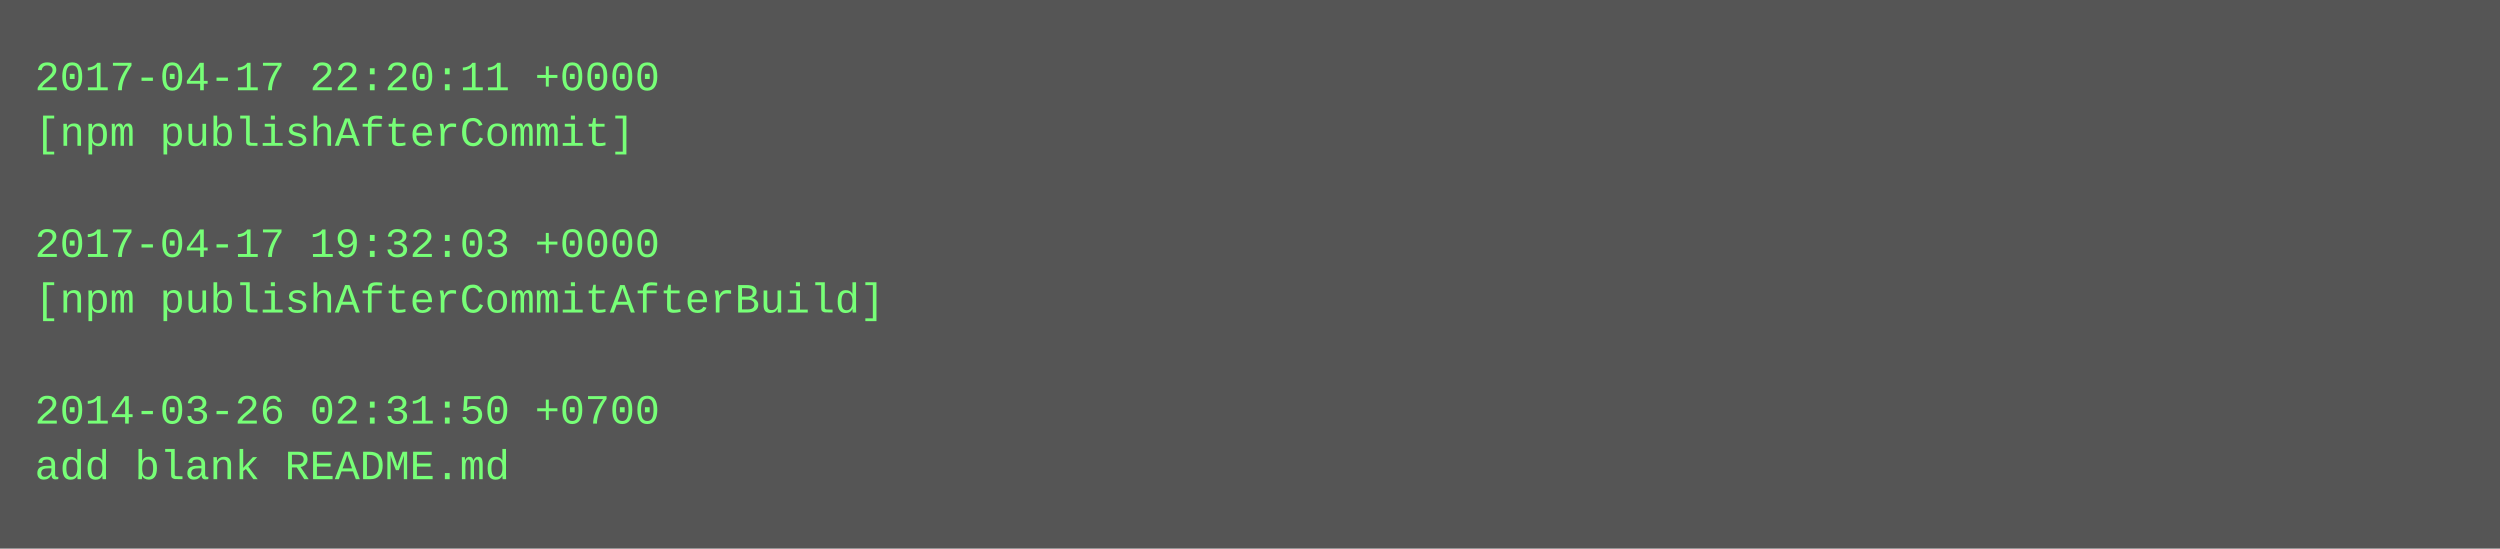
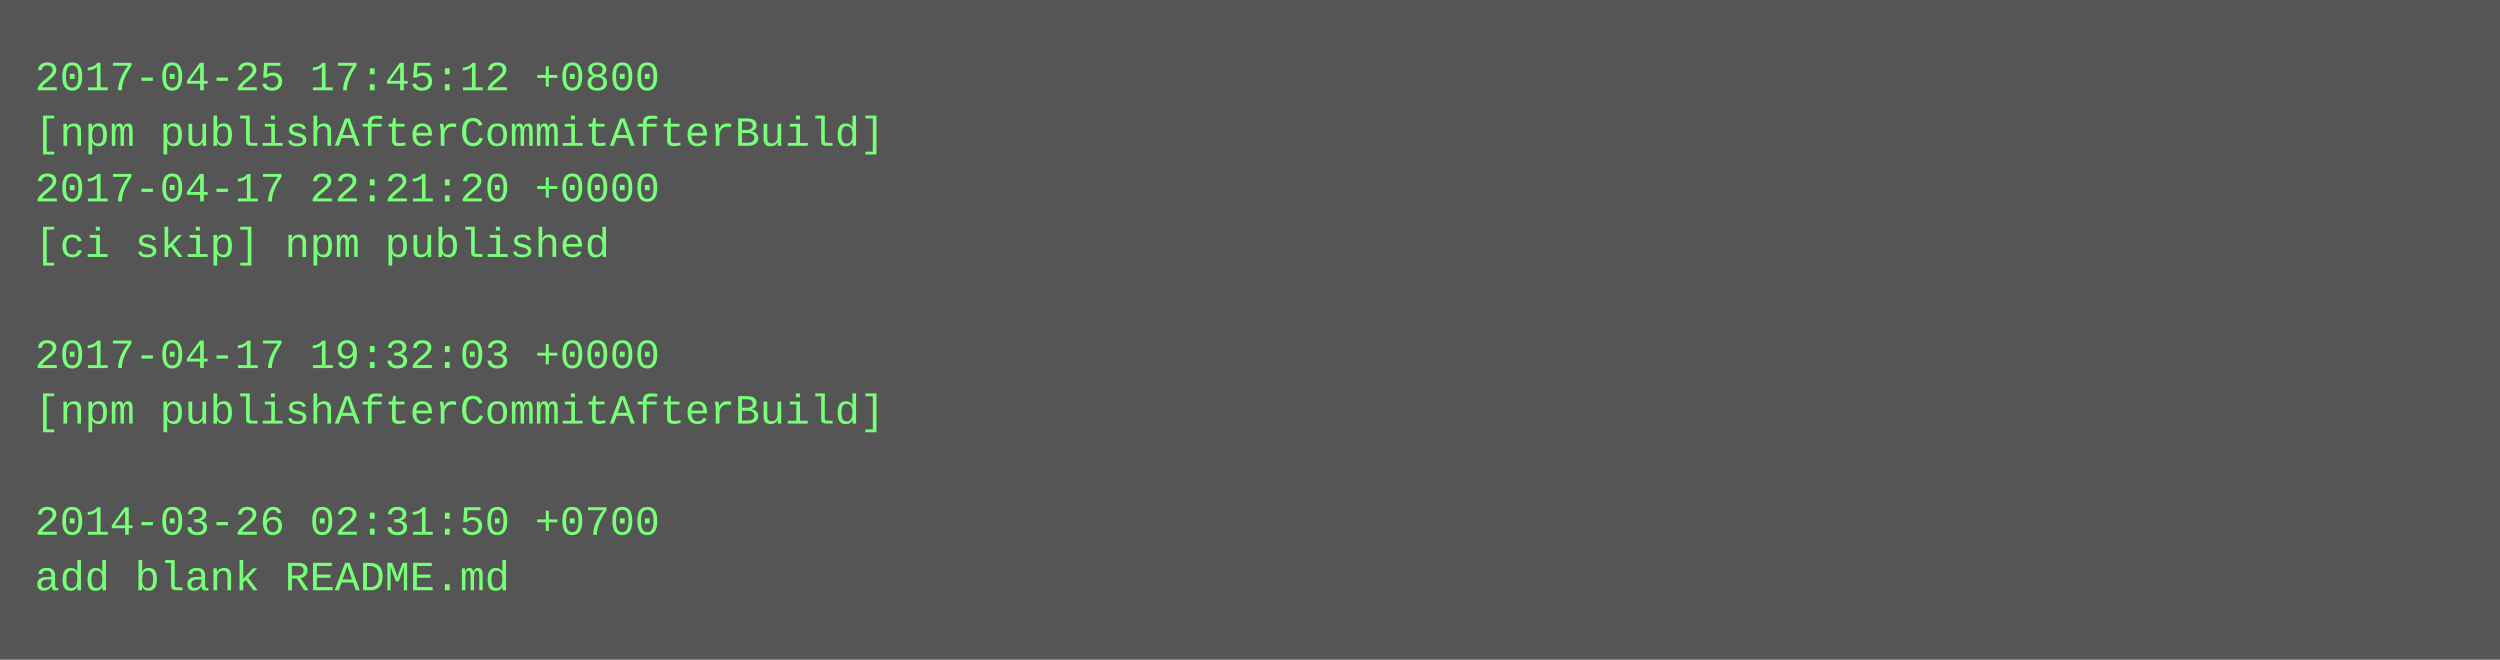
- <svg xmlns="http://www.w3.org/2000/svg" height="158" width="720">
-   <rect height="158" fill="#555" width="720" />
+ <svg xmlns="http://www.w3.org/2000/svg" height="190" width="720">
+   <rect height="190" fill="#555" width="720" />
  <text fill="#7f7" font-family="Courier New" font-size="12" xml:space="preserve">
-     <tspan x="10" y="26">2017-04-17 22:20:11 +0000</tspan>
-     <tspan x="10" y="42">[npm publishAfterCommit]</tspan>
-     <tspan x="10" y="58" />
-     <tspan x="10" y="74">2017-04-17 19:32:03 +0000</tspan>
-     <tspan x="10" y="90">[npm publishAfterCommitAfterBuild]</tspan>
-     <tspan x="10" y="106" />
-     <tspan x="10" y="122">2014-03-26 02:31:50 +0700</tspan>
-     <tspan x="10" y="138">add blank README.md</tspan>
+     <tspan x="10" y="26">2017-04-25 17:45:12 +0800</tspan>
+     <tspan x="10" y="42">[npm publishAfterCommitAfterBuild]</tspan>
+     <tspan x="10" y="58">2017-04-17 22:21:20 +0000</tspan>
+     <tspan x="10" y="74">[ci skip] npm published</tspan>
+     <tspan x="10" y="90" />
+     <tspan x="10" y="106">2017-04-17 19:32:03 +0000</tspan>
+     <tspan x="10" y="122">[npm publishAfterCommitAfterBuild]</tspan>
+     <tspan x="10" y="138" />
+     <tspan x="10" y="154">2014-03-26 02:31:50 +0700</tspan>
+     <tspan x="10" y="170">add blank README.md</tspan>
  </text>
</svg>
